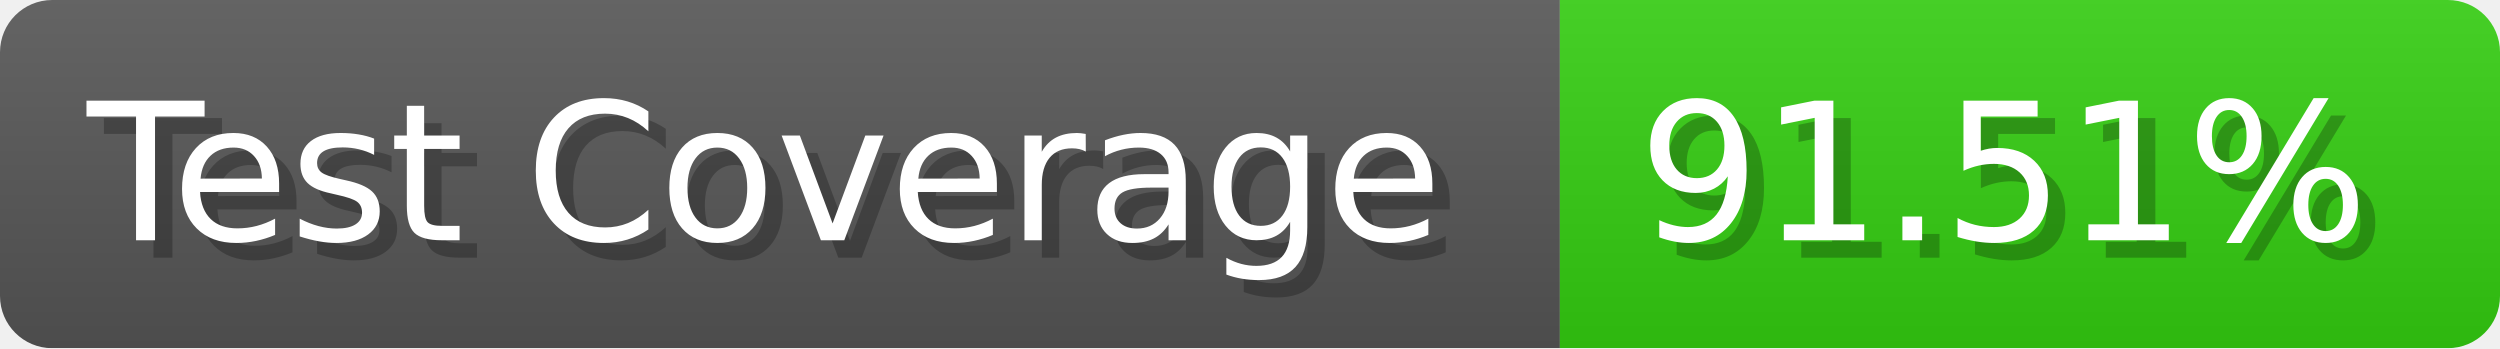
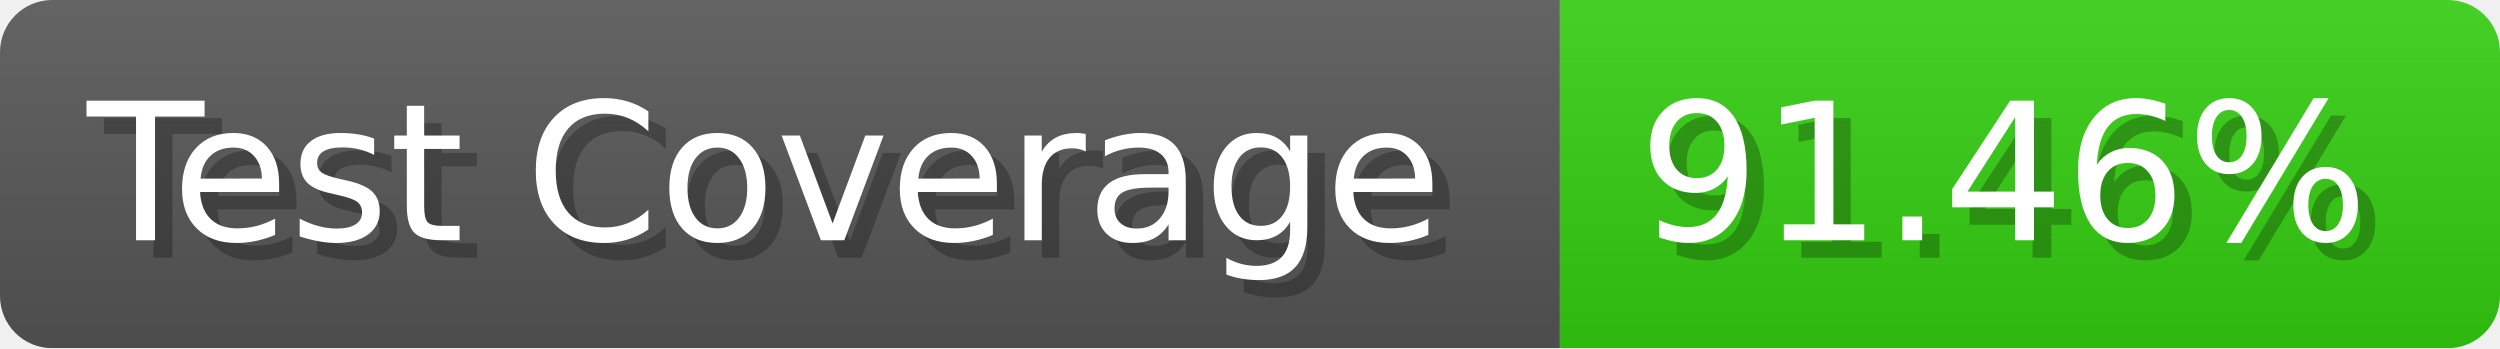
- <svg xmlns="http://www.w3.org/2000/svg" width="143.6" height="20" viewBox="0 0 1436 200" role="img" aria-label="Test Coverage: 91.51%">
+ <svg xmlns="http://www.w3.org/2000/svg" width="143.6" height="20" viewBox="0 0 1436 200" role="img" aria-label="Test Coverage: 91.46%">
  <linearGradient id="a" x2="0" y2="100%">
    <stop offset="0" stop-opacity=".1" stop-color="#EEE" />
    <stop offset="1" stop-opacity=".1" />
  </linearGradient>
  <mask id="m">
    <rect width="1436" height="200" rx="30" fill="#FFF" />
  </mask>
  <g mask="url(#m)">
    <rect width="896" height="200" fill="#555" />
    <rect width="540" height="200" fill="#3C1" x="896" />
    <rect width="1436" height="200" fill="url(#a)" />
  </g>
  <g aria-hidden="true" fill="#fff" text-anchor="start" font-family="Verdana,DejaVu Sans,sans-serif" font-size="110">
    <text x="60" y="148" textLength="796" fill="#000" opacity="0.25">Test Coverage</text>
    <text x="50" y="138" textLength="796">Test Coverage</text>
-     <text x="951" y="148" textLength="440" fill="#000" opacity="0.25">91.51%</text>
-     <text x="941" y="138" textLength="440">91.51%</text>
+     <text x="951" y="148" textLength="440" fill="#000" opacity="0.25">91.46%</text>
+     <text x="941" y="138" textLength="440">91.46%</text>
  </g>
</svg>
